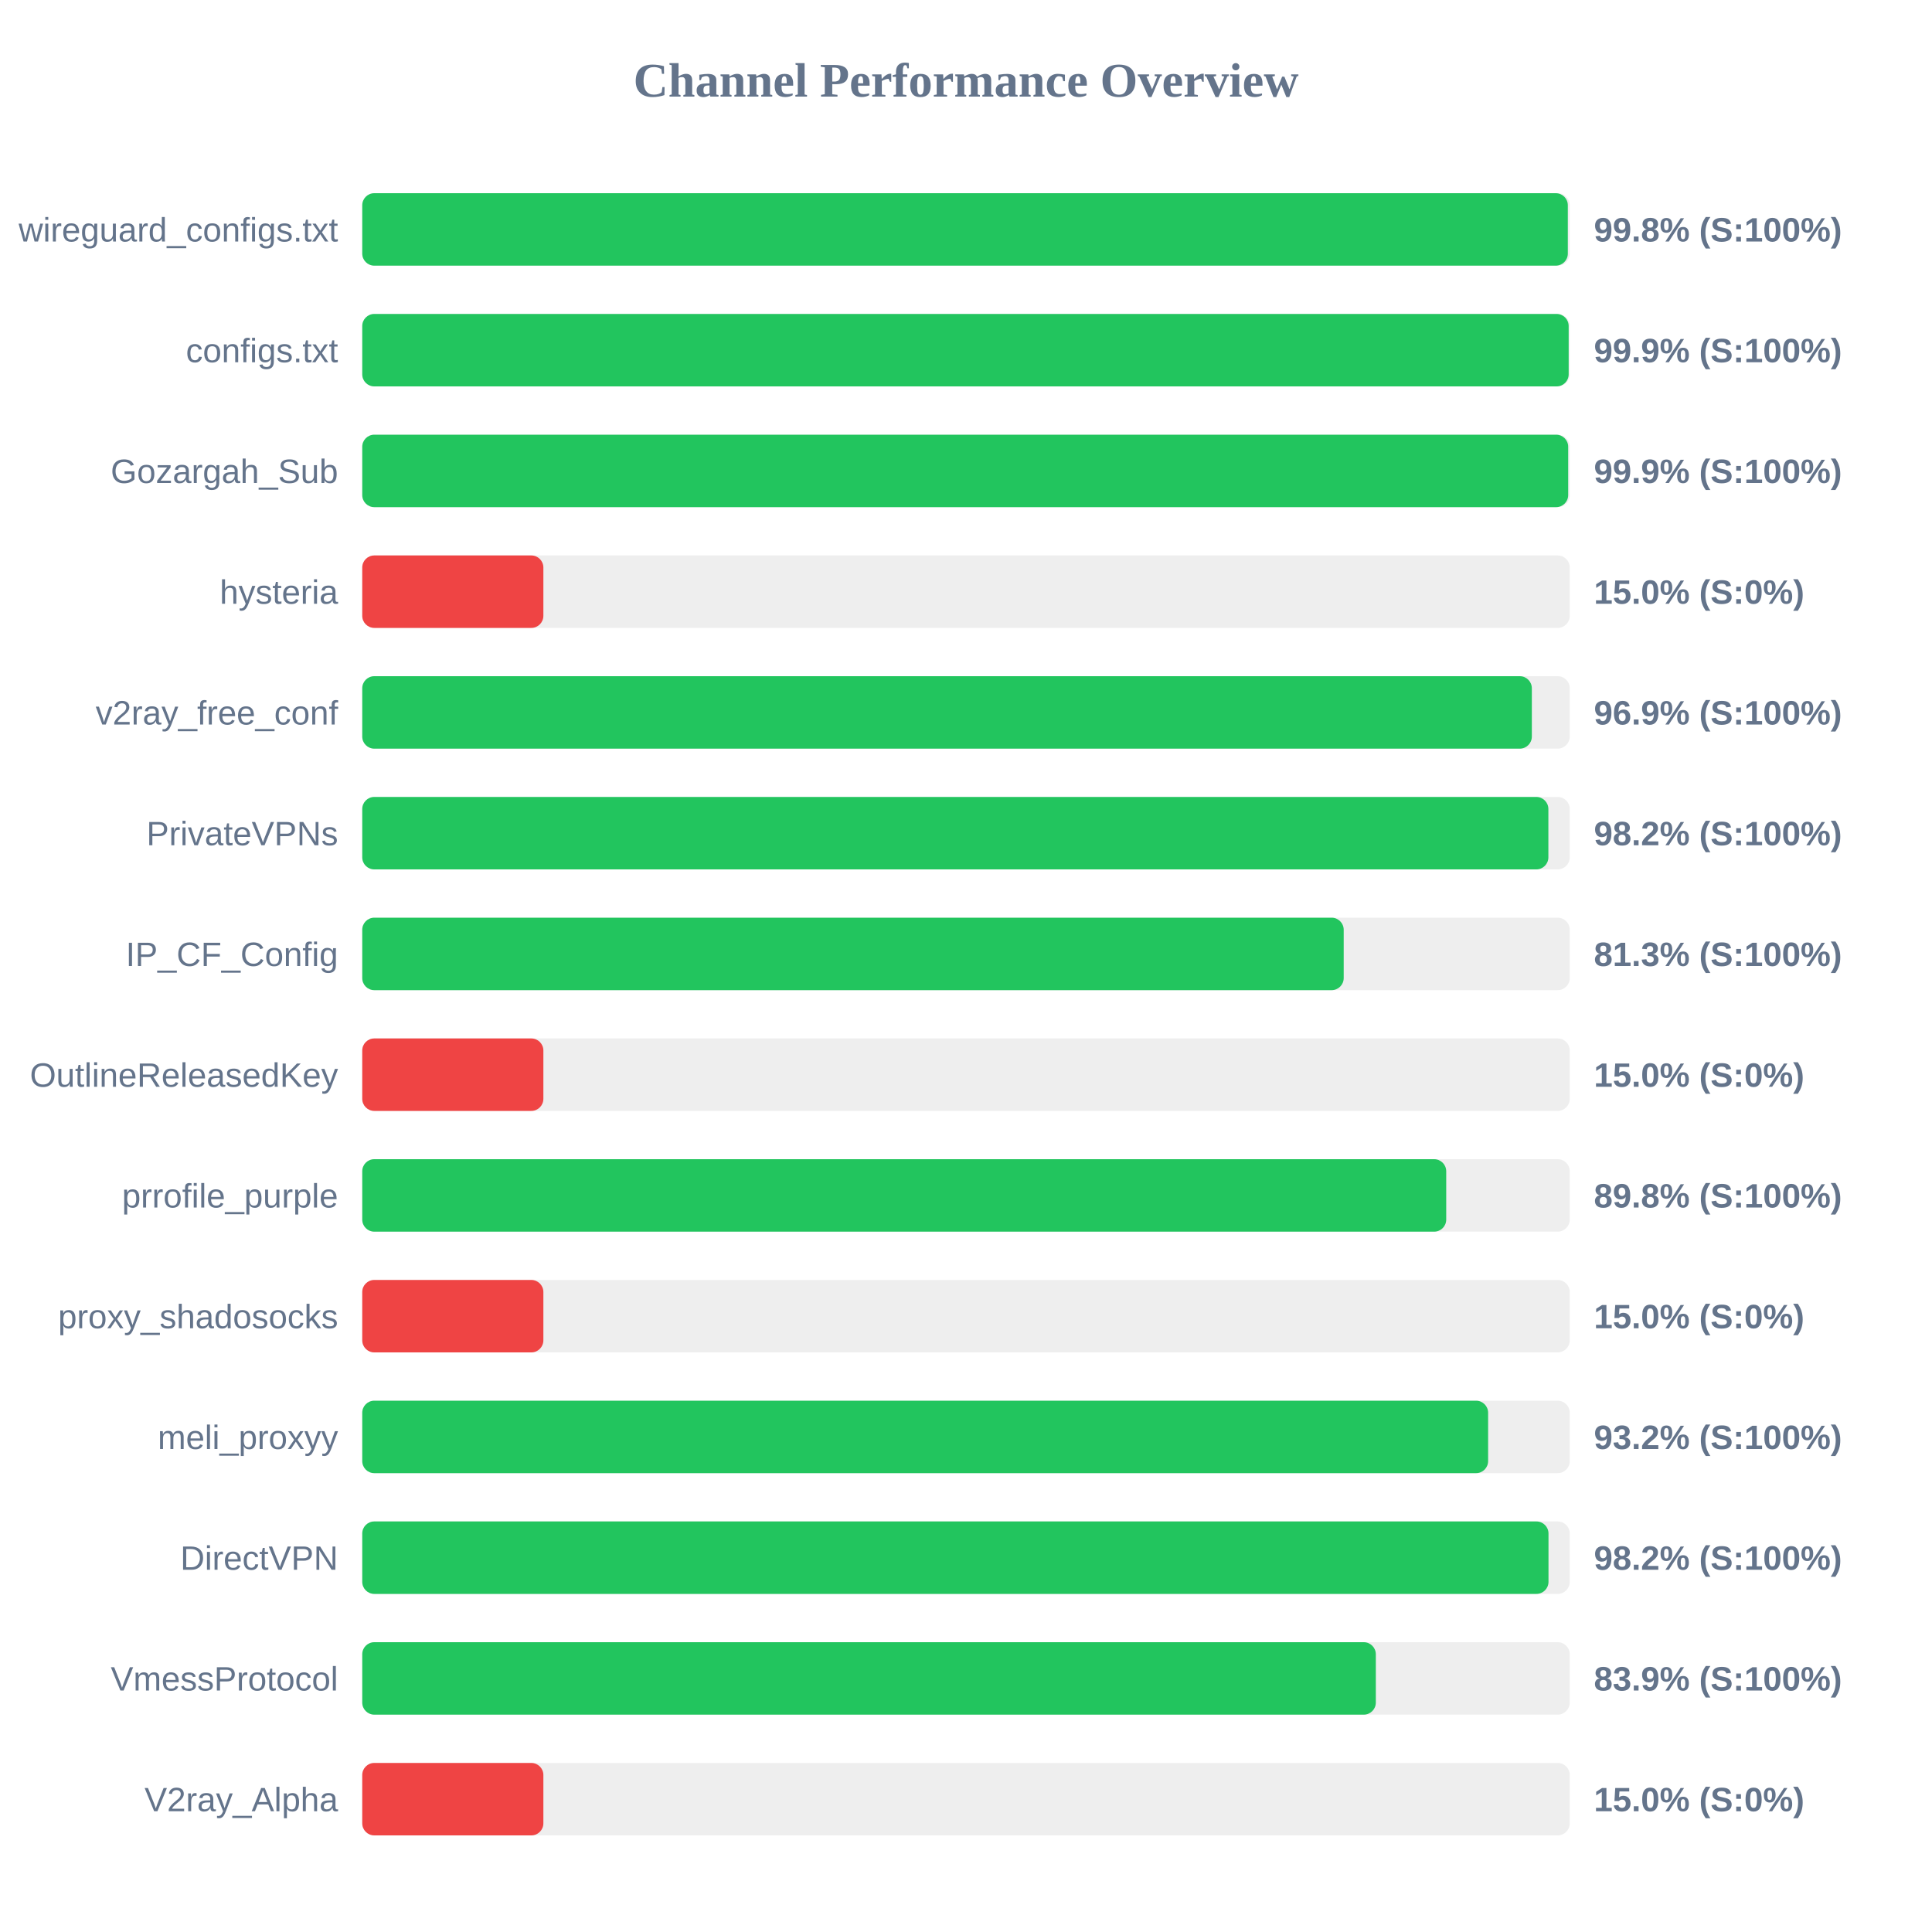
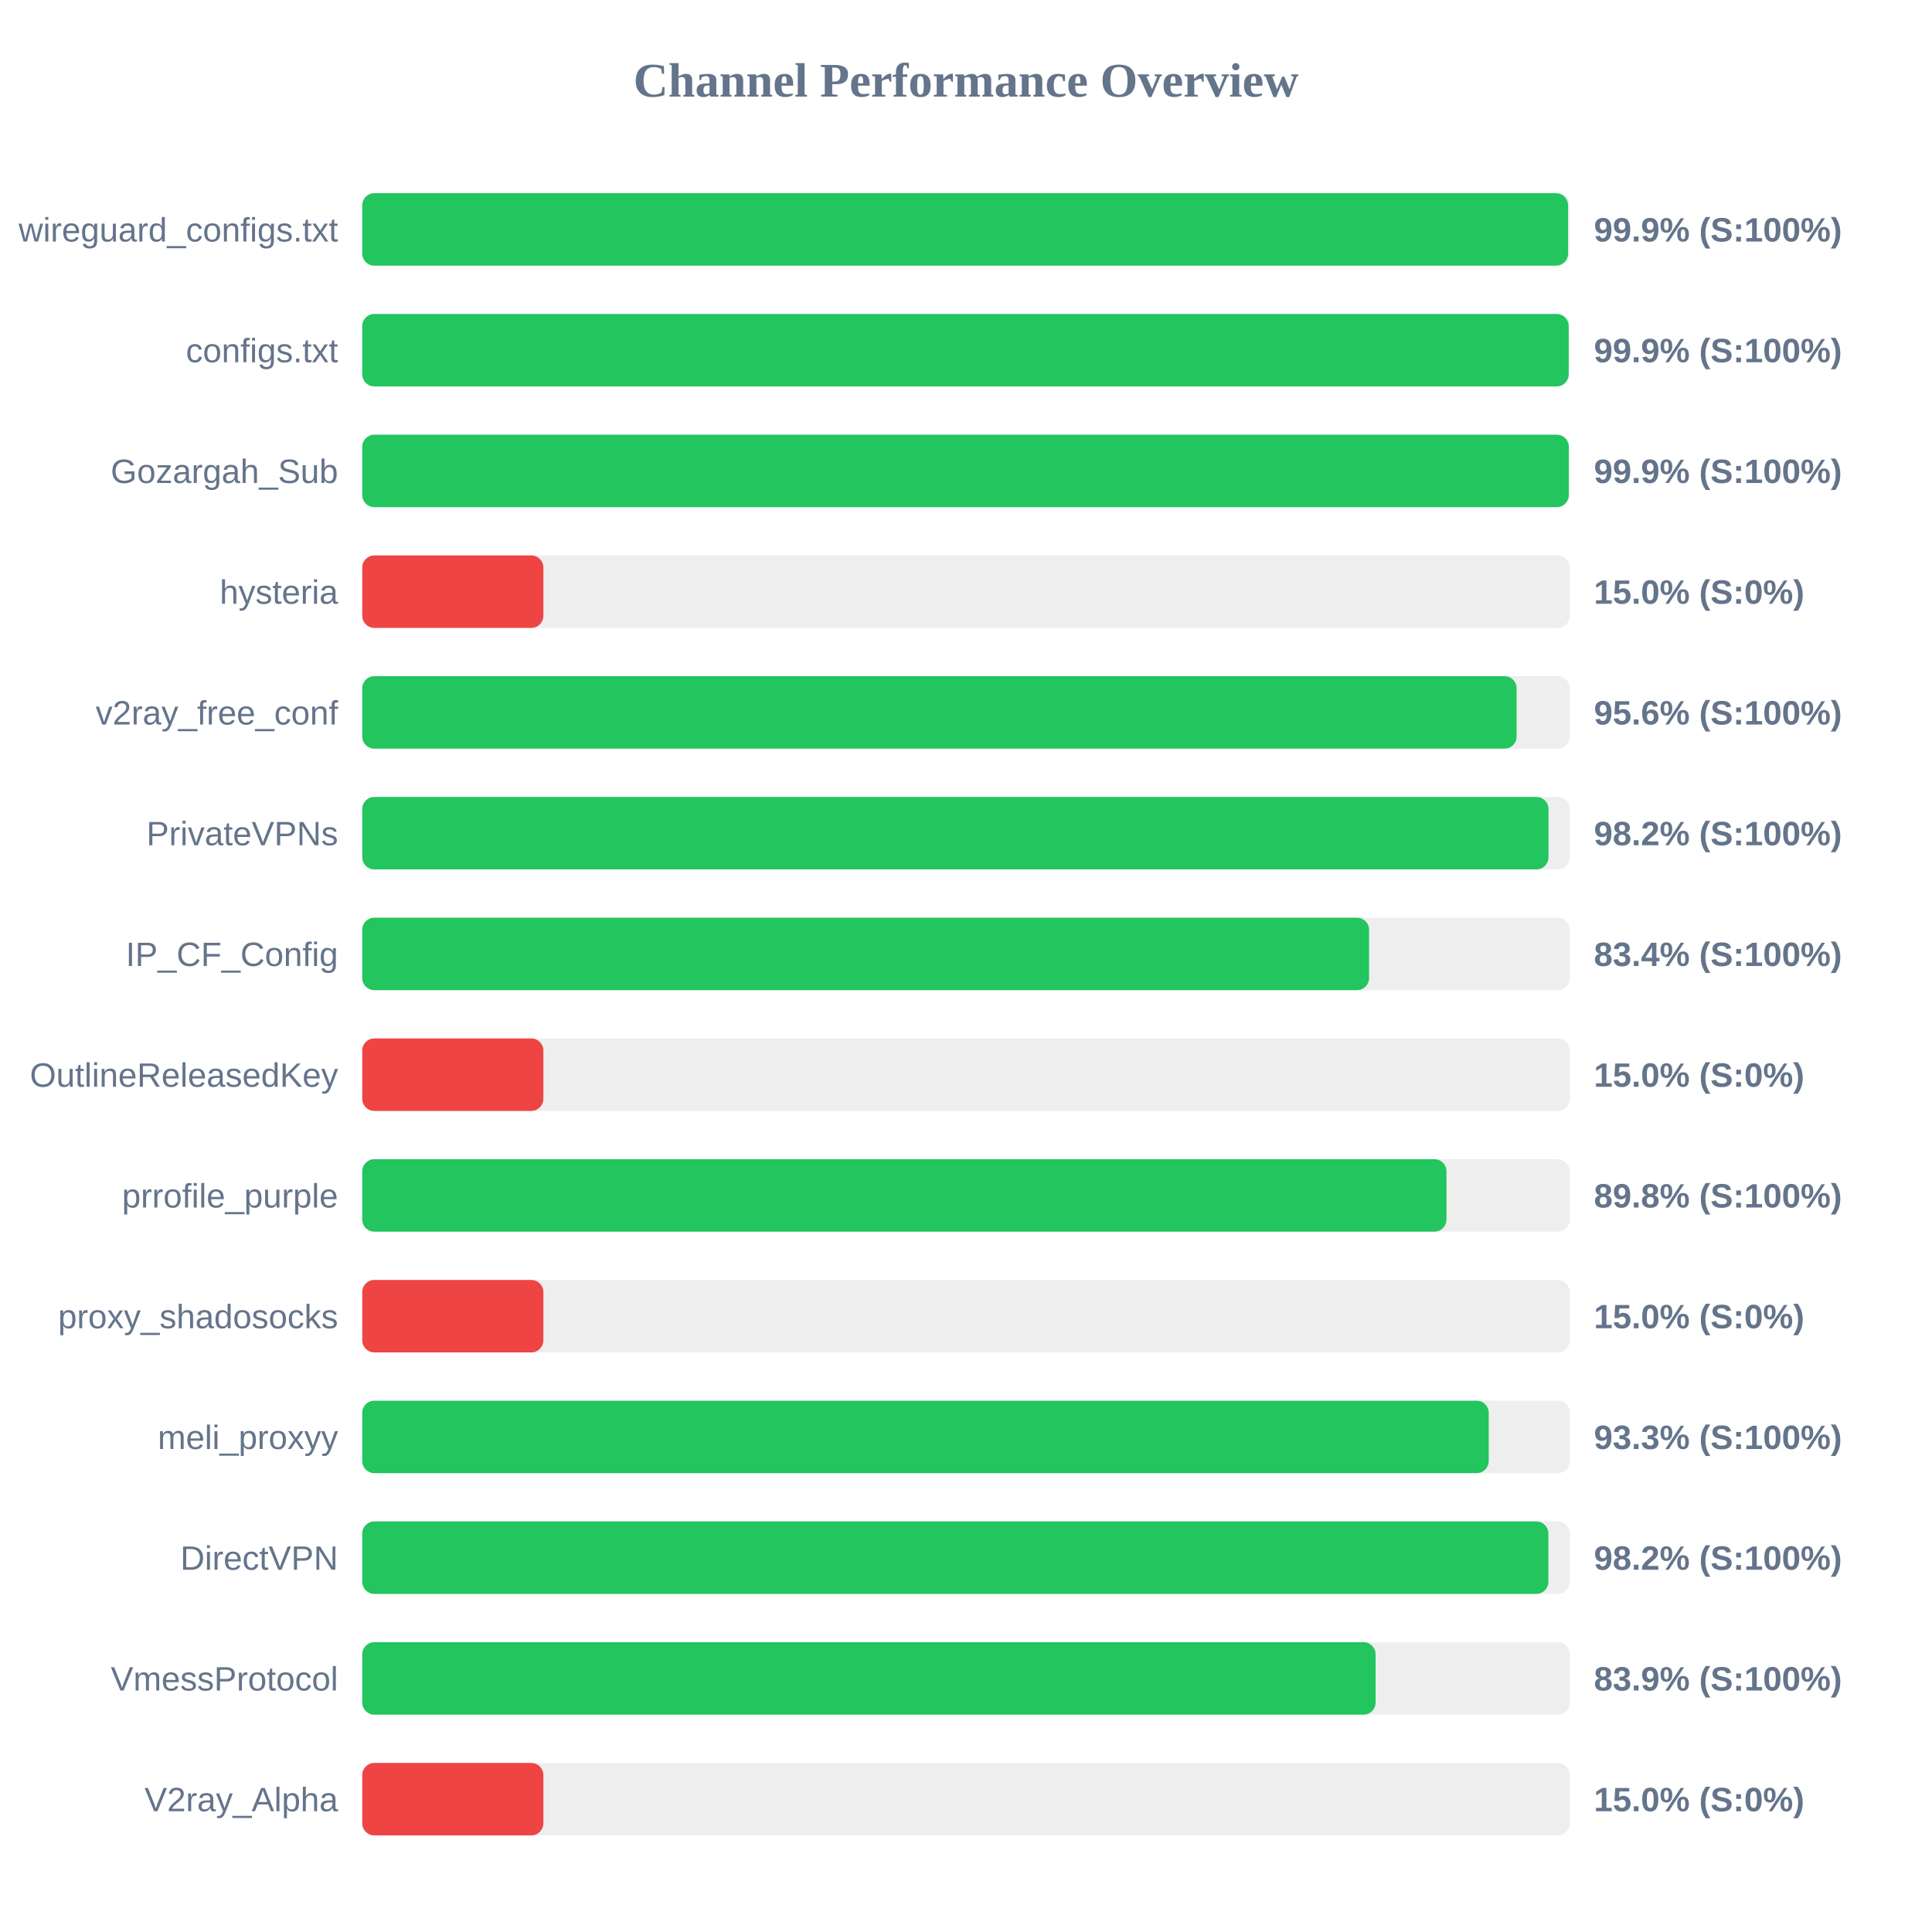
<svg xmlns="http://www.w3.org/2000/svg" width="800" height="800" version="1.1">
  <style>
        .row { font: 14px Arial; fill: #64748b; }
        .score { font: bold 14px Arial; fill: #64748b; }
    </style>
  <text x="400" y="40" text-anchor="middle" font-size="20px" font-weight="bold" fill="#64748b">Channel Performance Overview</text>
  <rect x="150" y="80" width="500" height="30" fill="#eee" rx="5" />
-   <rect x="150" y="80" width="499.2" height="30" fill="#22c55e" rx="5" />
+   <rect x="150" y="80" width="499.3" height="30" fill="#22c55e" rx="5" />
  <text x="140" y="100" text-anchor="end" class="row">wireguard_configs.txt</text>
-   <text x="660" y="100" text-anchor="start" class="score">99.8% (S:100%)</text>
+   <text x="660" y="100" text-anchor="start" class="score">99.9% (S:100%)</text>
  <rect x="150" y="130" width="500" height="30" fill="#eee" rx="5" />
  <rect x="150" y="130" width="499.55" height="30" fill="#22c55e" rx="5" />
  <text x="140" y="150" text-anchor="end" class="row">configs.txt</text>
  <text x="660" y="150" text-anchor="start" class="score">99.9% (S:100%)</text>
  <rect x="150" y="180" width="500" height="30" fill="#eee" rx="5" />
-   <rect x="150" y="180" width="499.35" height="30" fill="#22c55e" rx="5" />
+   <rect x="150" y="180" width="499.6" height="30" fill="#22c55e" rx="5" />
  <text x="140" y="200" text-anchor="end" class="row">Gozargah_Sub</text>
  <text x="660" y="200" text-anchor="start" class="score">99.9% (S:100%)</text>
  <rect x="150" y="230" width="500" height="30" fill="#eee" rx="5" />
  <rect x="150" y="230" width="75.0" height="30" fill="#ef4444" rx="5" />
  <text x="140" y="250" text-anchor="end" class="row">hysteria</text>
  <text x="660" y="250" text-anchor="start" class="score">15.0% (S:0%)</text>
  <rect x="150" y="280" width="500" height="30" fill="#eee" rx="5" />
-   <rect x="150" y="280" width="484.3" height="30" fill="#22c55e" rx="5" />
+   <rect x="150" y="280" width="478.0" height="30" fill="#22c55e" rx="5" />
  <text x="140" y="300" text-anchor="end" class="row">v2ray_free_conf</text>
-   <text x="660" y="300" text-anchor="start" class="score">96.9% (S:100%)</text>
+   <text x="660" y="300" text-anchor="start" class="score">95.6% (S:100%)</text>
  <rect x="150" y="330" width="500" height="30" fill="#eee" rx="5" />
-   <rect x="150" y="330" width="491.15" height="30" fill="#22c55e" rx="5" />
+   <rect x="150" y="330" width="491.2" height="30" fill="#22c55e" rx="5" />
  <text x="140" y="350" text-anchor="end" class="row">PrivateVPNs</text>
  <text x="660" y="350" text-anchor="start" class="score">98.2% (S:100%)</text>
  <rect x="150" y="380" width="500" height="30" fill="#eee" rx="5" />
-   <rect x="150" y="380" width="406.4" height="30" fill="#22c55e" rx="5" />
+   <rect x="150" y="380" width="416.9" height="30" fill="#22c55e" rx="5" />
  <text x="140" y="400" text-anchor="end" class="row">IP_CF_Config</text>
-   <text x="660" y="400" text-anchor="start" class="score">81.3% (S:100%)</text>
+   <text x="660" y="400" text-anchor="start" class="score">83.4% (S:100%)</text>
  <rect x="150" y="430" width="500" height="30" fill="#eee" rx="5" />
  <rect x="150" y="430" width="75.0" height="30" fill="#ef4444" rx="5" />
  <text x="140" y="450" text-anchor="end" class="row">OutlineReleasedKey</text>
  <text x="660" y="450" text-anchor="start" class="score">15.0% (S:0%)</text>
  <rect x="150" y="480" width="500" height="30" fill="#eee" rx="5" />
-   <rect x="150" y="480" width="448.85" height="30" fill="#22c55e" rx="5" />
+   <rect x="150" y="480" width="448.95" height="30" fill="#22c55e" rx="5" />
  <text x="140" y="500" text-anchor="end" class="row">prrofile_purple</text>
  <text x="660" y="500" text-anchor="start" class="score">89.8% (S:100%)</text>
  <rect x="150" y="530" width="500" height="30" fill="#eee" rx="5" />
  <rect x="150" y="530" width="75.0" height="30" fill="#ef4444" rx="5" />
  <text x="140" y="550" text-anchor="end" class="row">proxy_shadosocks</text>
  <text x="660" y="550" text-anchor="start" class="score">15.0% (S:0%)</text>
  <rect x="150" y="580" width="500" height="30" fill="#eee" rx="5" />
-   <rect x="150" y="580" width="466.2" height="30" fill="#22c55e" rx="5" />
+   <rect x="150" y="580" width="466.45" height="30" fill="#22c55e" rx="5" />
  <text x="140" y="600" text-anchor="end" class="row">meli_proxyy</text>
-   <text x="660" y="600" text-anchor="start" class="score">93.2% (S:100%)</text>
+   <text x="660" y="600" text-anchor="start" class="score">93.3% (S:100%)</text>
  <rect x="150" y="630" width="500" height="30" fill="#eee" rx="5" />
-   <rect x="150" y="630" width="491.2" height="30" fill="#22c55e" rx="5" />
+   <rect x="150" y="630" width="491.15" height="30" fill="#22c55e" rx="5" />
  <text x="140" y="650" text-anchor="end" class="row">DirectVPN</text>
  <text x="660" y="650" text-anchor="start" class="score">98.2% (S:100%)</text>
  <rect x="150" y="680" width="500" height="30" fill="#eee" rx="5" />
-   <rect x="150" y="680" width="419.7" height="30" fill="#22c55e" rx="5" />
+   <rect x="150" y="680" width="419.6" height="30" fill="#22c55e" rx="5" />
  <text x="140" y="700" text-anchor="end" class="row">VmessProtocol</text>
  <text x="660" y="700" text-anchor="start" class="score">83.9% (S:100%)</text>
  <rect x="150" y="730" width="500" height="30" fill="#eee" rx="5" />
  <rect x="150" y="730" width="75.0" height="30" fill="#ef4444" rx="5" />
  <text x="140" y="750" text-anchor="end" class="row">V2ray_Alpha</text>
  <text x="660" y="750" text-anchor="start" class="score">15.0% (S:0%)</text>
</svg>
